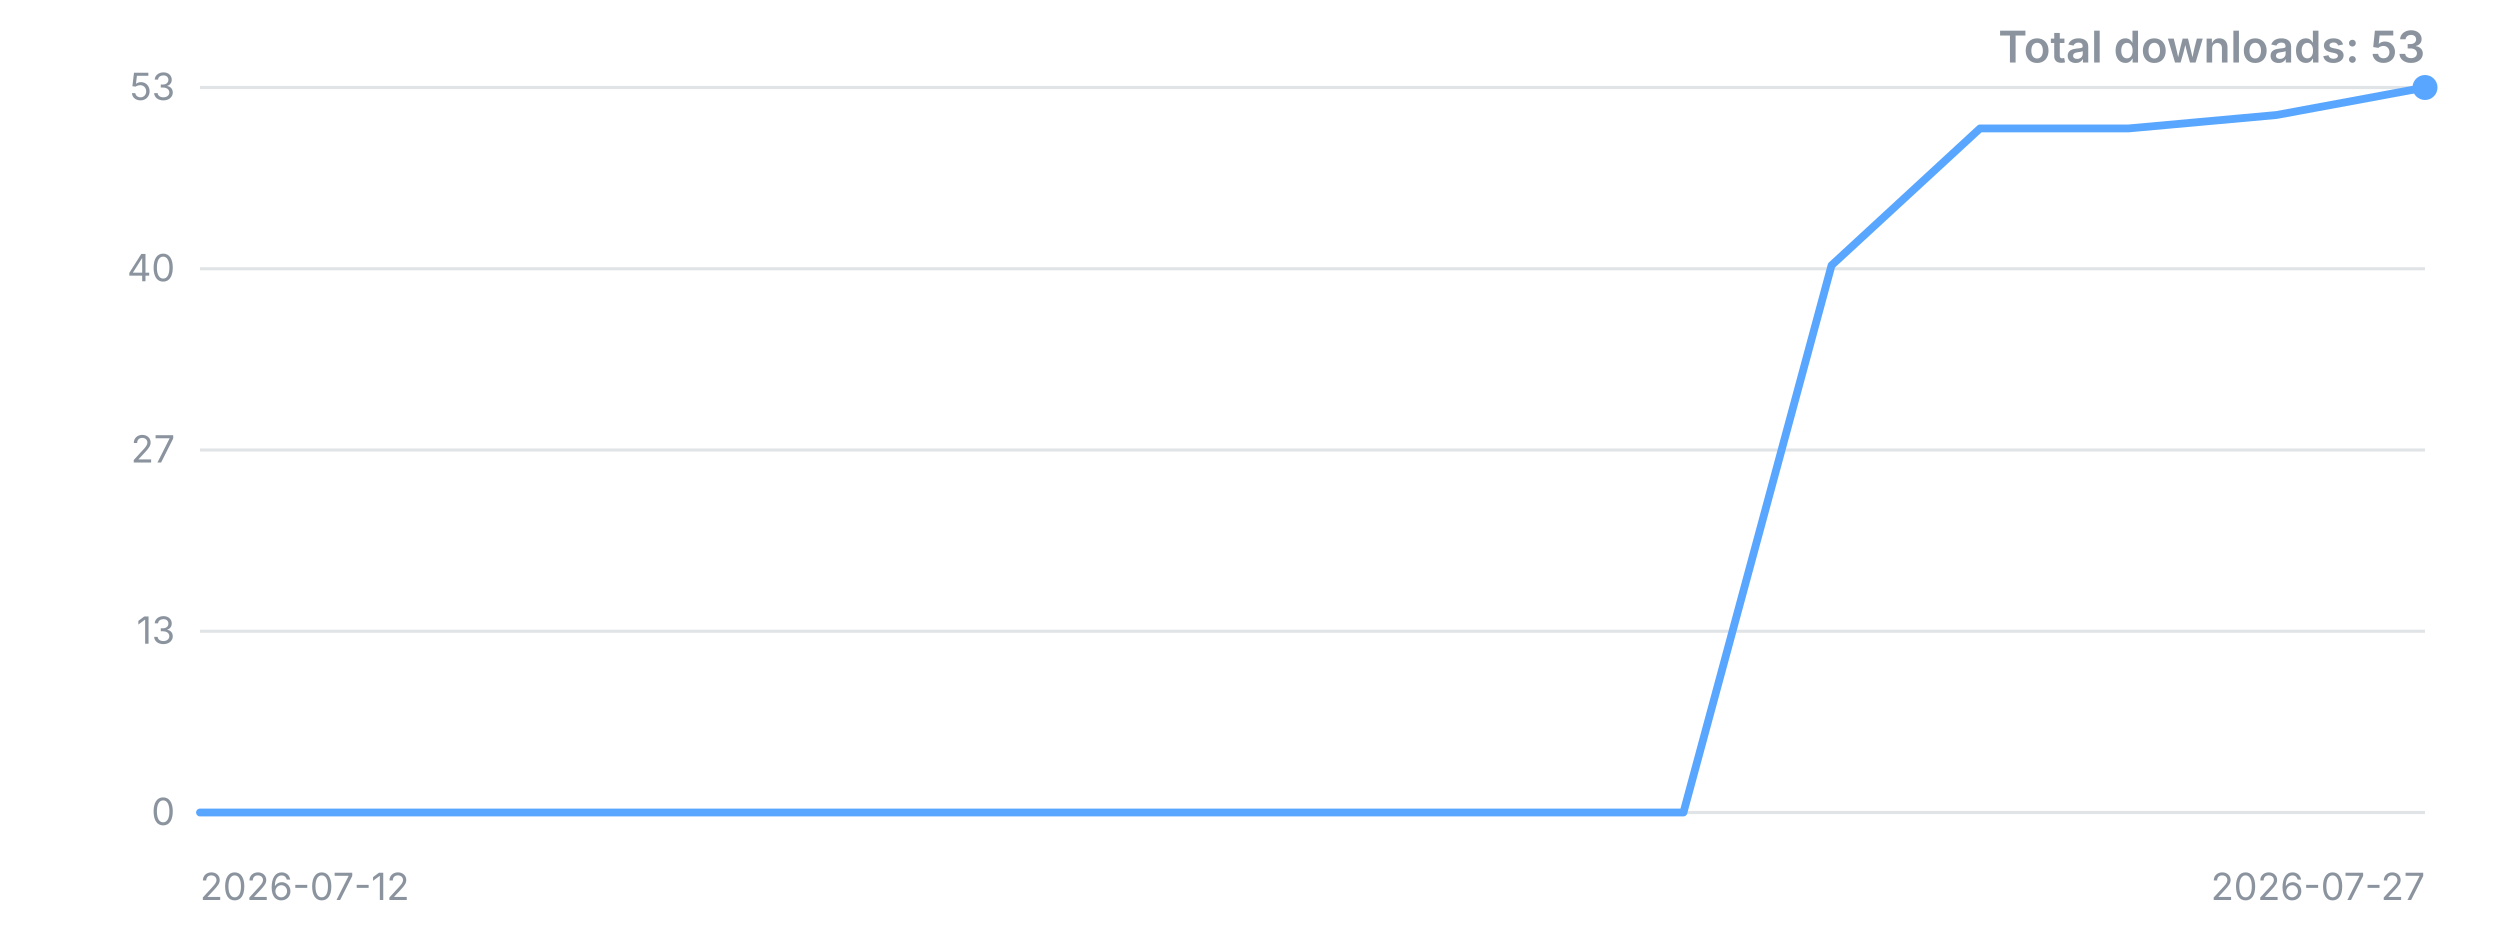
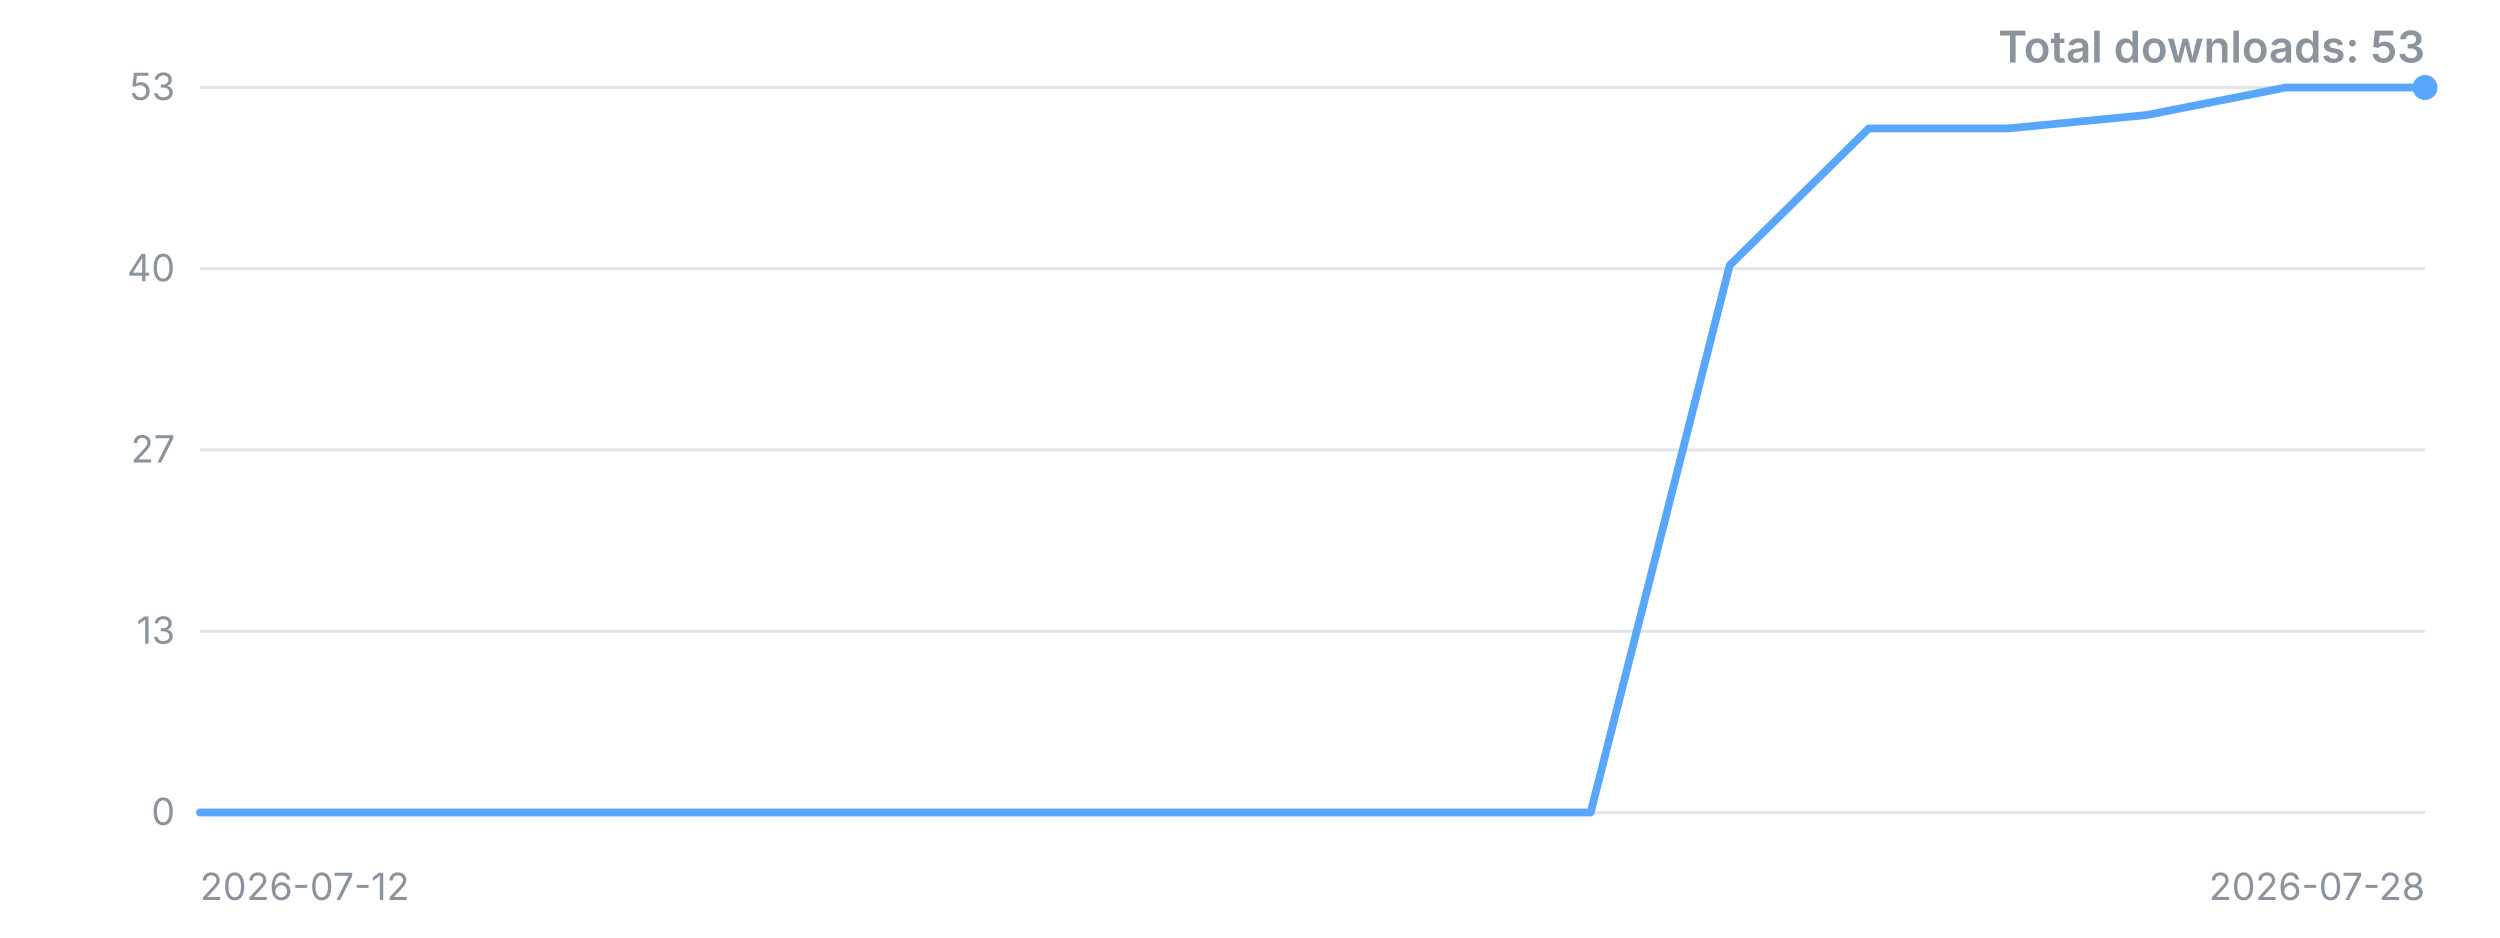
<svg xmlns="http://www.w3.org/2000/svg" width="800" height="300" viewBox="0 0 800 300" role="img" aria-label="Downloads over time">
  <style>.t{font:12px -apple-system,'Segoe UI',sans-serif;fill:#8b949e}.title{font:600 14px -apple-system,'Segoe UI',sans-serif;fill:#8b949e}</style>
  <line x1="64" y1="260.0" x2="776" y2="260.0" stroke="#8b949e" stroke-opacity="0.25" />
  <text x="56" y="260.0" dy="4" text-anchor="end" class="t">0</text>
  <line x1="64" y1="202.0" x2="776" y2="202.0" stroke="#8b949e" stroke-opacity="0.25" />
  <text x="56" y="202.0" dy="4" text-anchor="end" class="t">13</text>
  <line x1="64" y1="144.0" x2="776" y2="144.0" stroke="#8b949e" stroke-opacity="0.25" />
  <text x="56" y="144.0" dy="4" text-anchor="end" class="t">27</text>
  <line x1="64" y1="86.0" x2="776" y2="86.0" stroke="#8b949e" stroke-opacity="0.25" />
  <text x="56" y="86.0" dy="4" text-anchor="end" class="t">40</text>
  <line x1="64" y1="28.0" x2="776" y2="28.0" stroke="#8b949e" stroke-opacity="0.25" />
  <text x="56" y="28.0" dy="4" text-anchor="end" class="t">53</text>
-   <polyline points="64.0,260.0 111.5,260.0 158.9,260.0 206.4,260.0 253.9,260.0 301.3,260.0 348.8,260.0 396.3,260.0 443.7,260.0 491.2,260.0 538.7,260.0 586.1,84.9 633.6,41.1 681.1,41.1 728.5,36.8 776.0,28.0" fill="none" stroke="#58a6ff" stroke-width="2.5" stroke-linejoin="round" stroke-linecap="round" />
+   <polyline points="64.0,260.0 108.5,260.0 153.0,260.0 197.5,260.0 242.0,260.0 286.5,260.0 331.0,260.0 375.5,260.0 420.0,260.0 464.5,260.0 509.0,260.0 553.5,84.9 598.0,41.1 642.5,41.1 687.0,36.8 731.5,28.0 776.0,28.0" fill="none" stroke="#58a6ff" stroke-width="2.5" stroke-linejoin="round" stroke-linecap="round" />
  <circle cx="776.0" cy="28.0" r="4" fill="#58a6ff" />
  <text x="64" y="288" class="t">2026-07-12</text>
-   <text x="776" y="288" text-anchor="end" class="t">2026-07-27</text>
+   <text x="776" y="288" text-anchor="end" class="t">2026-07-28</text>
  <text x="776" y="20" text-anchor="end" class="title">Total downloads: 53</text>
</svg>
